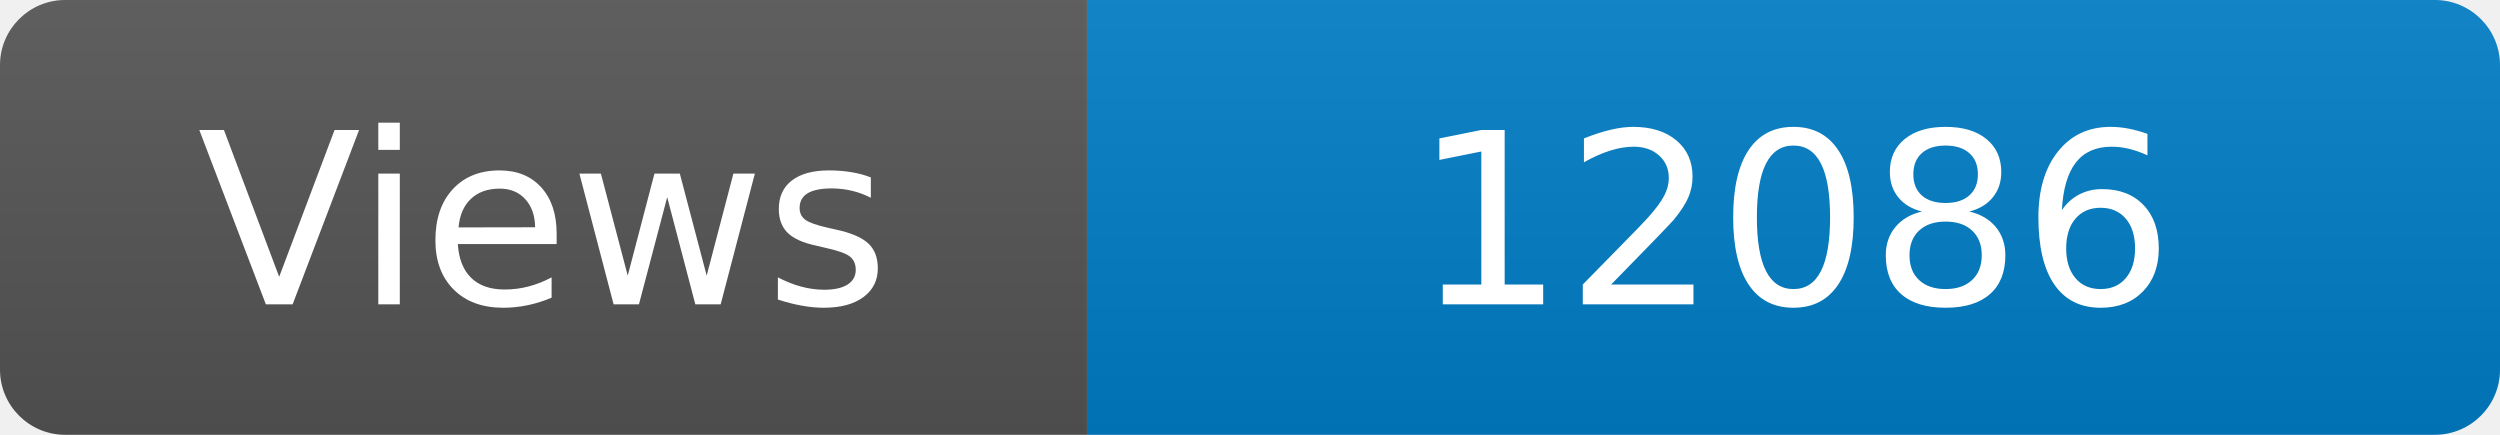
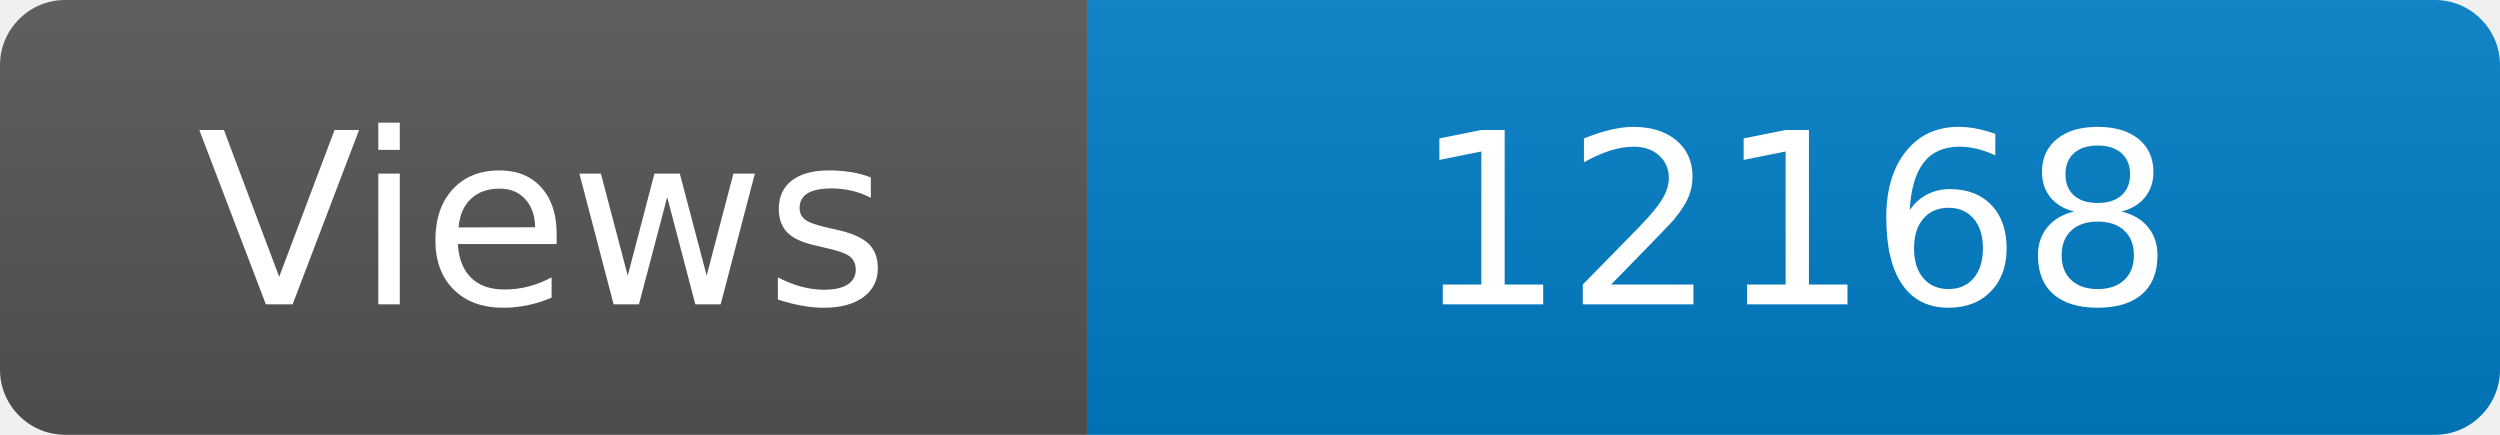
<svg xmlns="http://www.w3.org/2000/svg" width="115" height="20" role="img" aria-label="Maintained?: yes">
  <linearGradient id="s" x2="0" y2="100%">
    <stop offset="0" stop-color="#bbb" stop-opacity=".1" />
    <stop offset="1" stop-opacity=".1" />
  </linearGradient>
  <clipPath id="r">
    <rect width="115" height="20" rx="3" fill="#fff" />
  </clipPath>
  <g clip-path="url(#r)">
    <rect width="50" height="20" fill="#555" />
    <rect x="50" width="160" height="20" fill="#007ec6" />
    <rect width="115" height="20" fill="url(#s)" />
  </g>
  <g fill="#fff" text-anchor="middle" font-family="Verdana,Geneva,DejaVu Sans,sans-serif" font-size="110">
    <text x="250" y="140" transform="scale(.1)" fill="#fff">Views</text>
-     <text x="825" y="140" transform="scale(.1)" fill="#fff">12086</text>
+     <text x="825" y="140" transform="scale(.1)" fill="#fff">12168</text>
  </g>
</svg>
